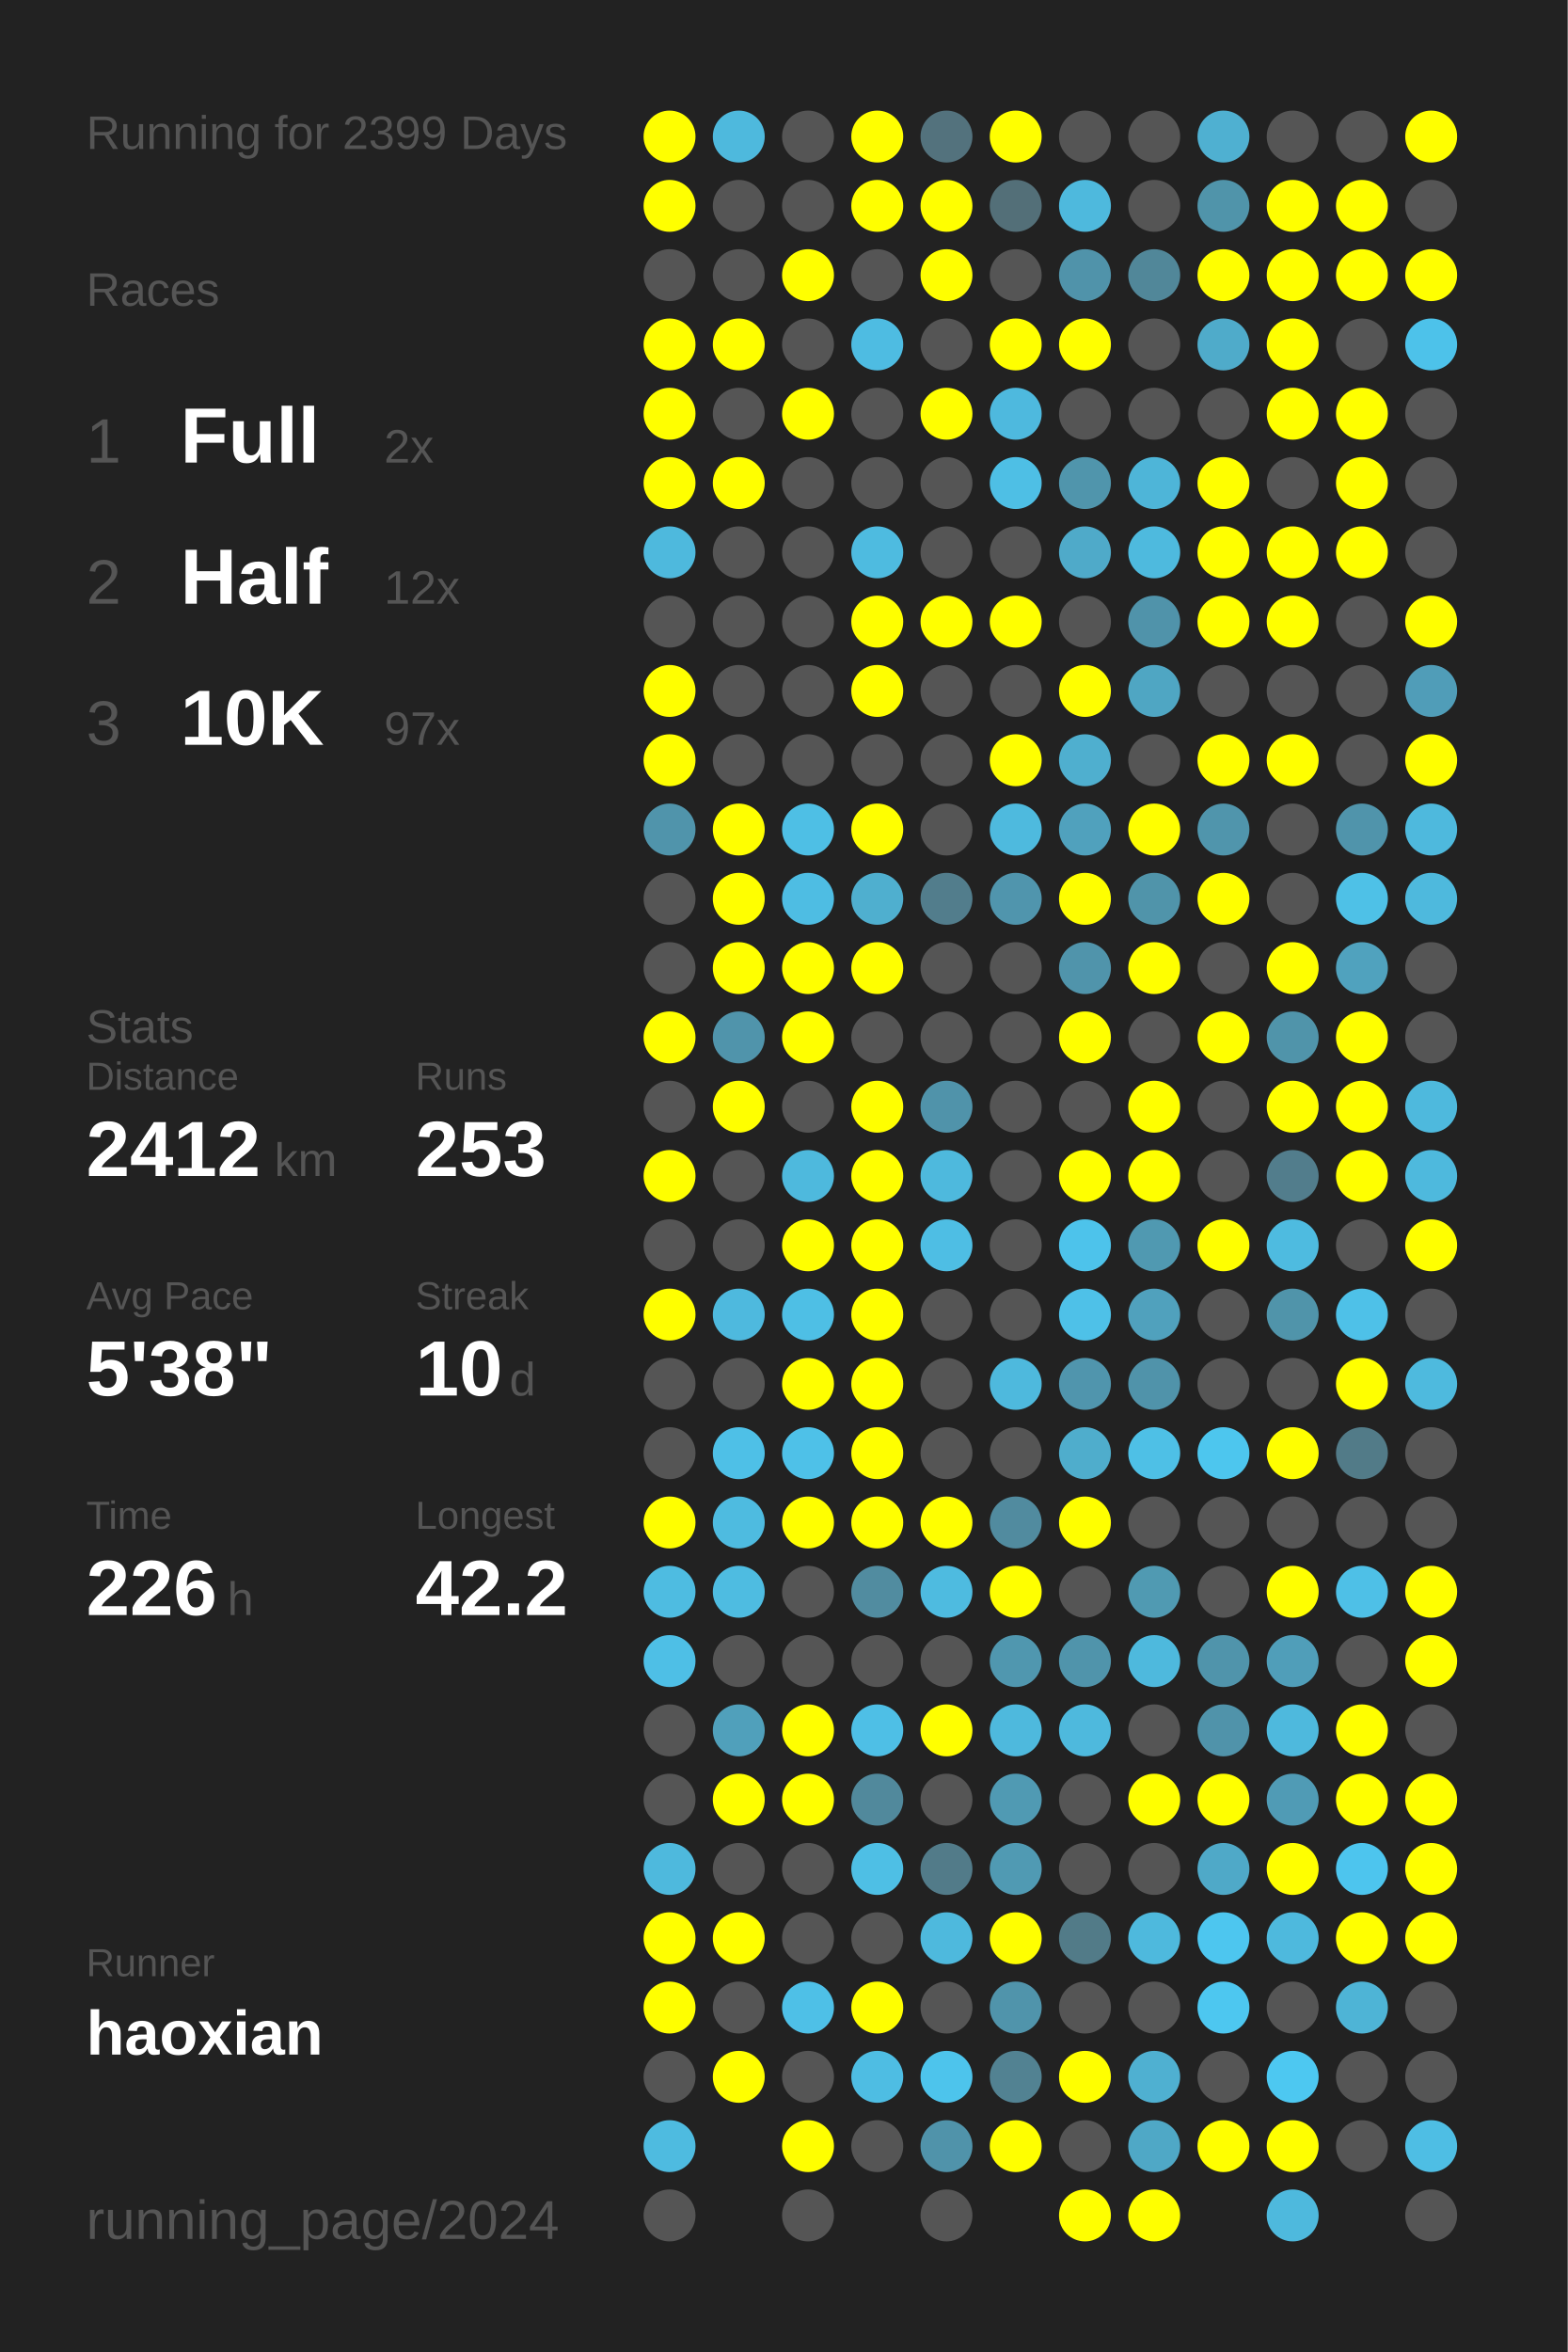
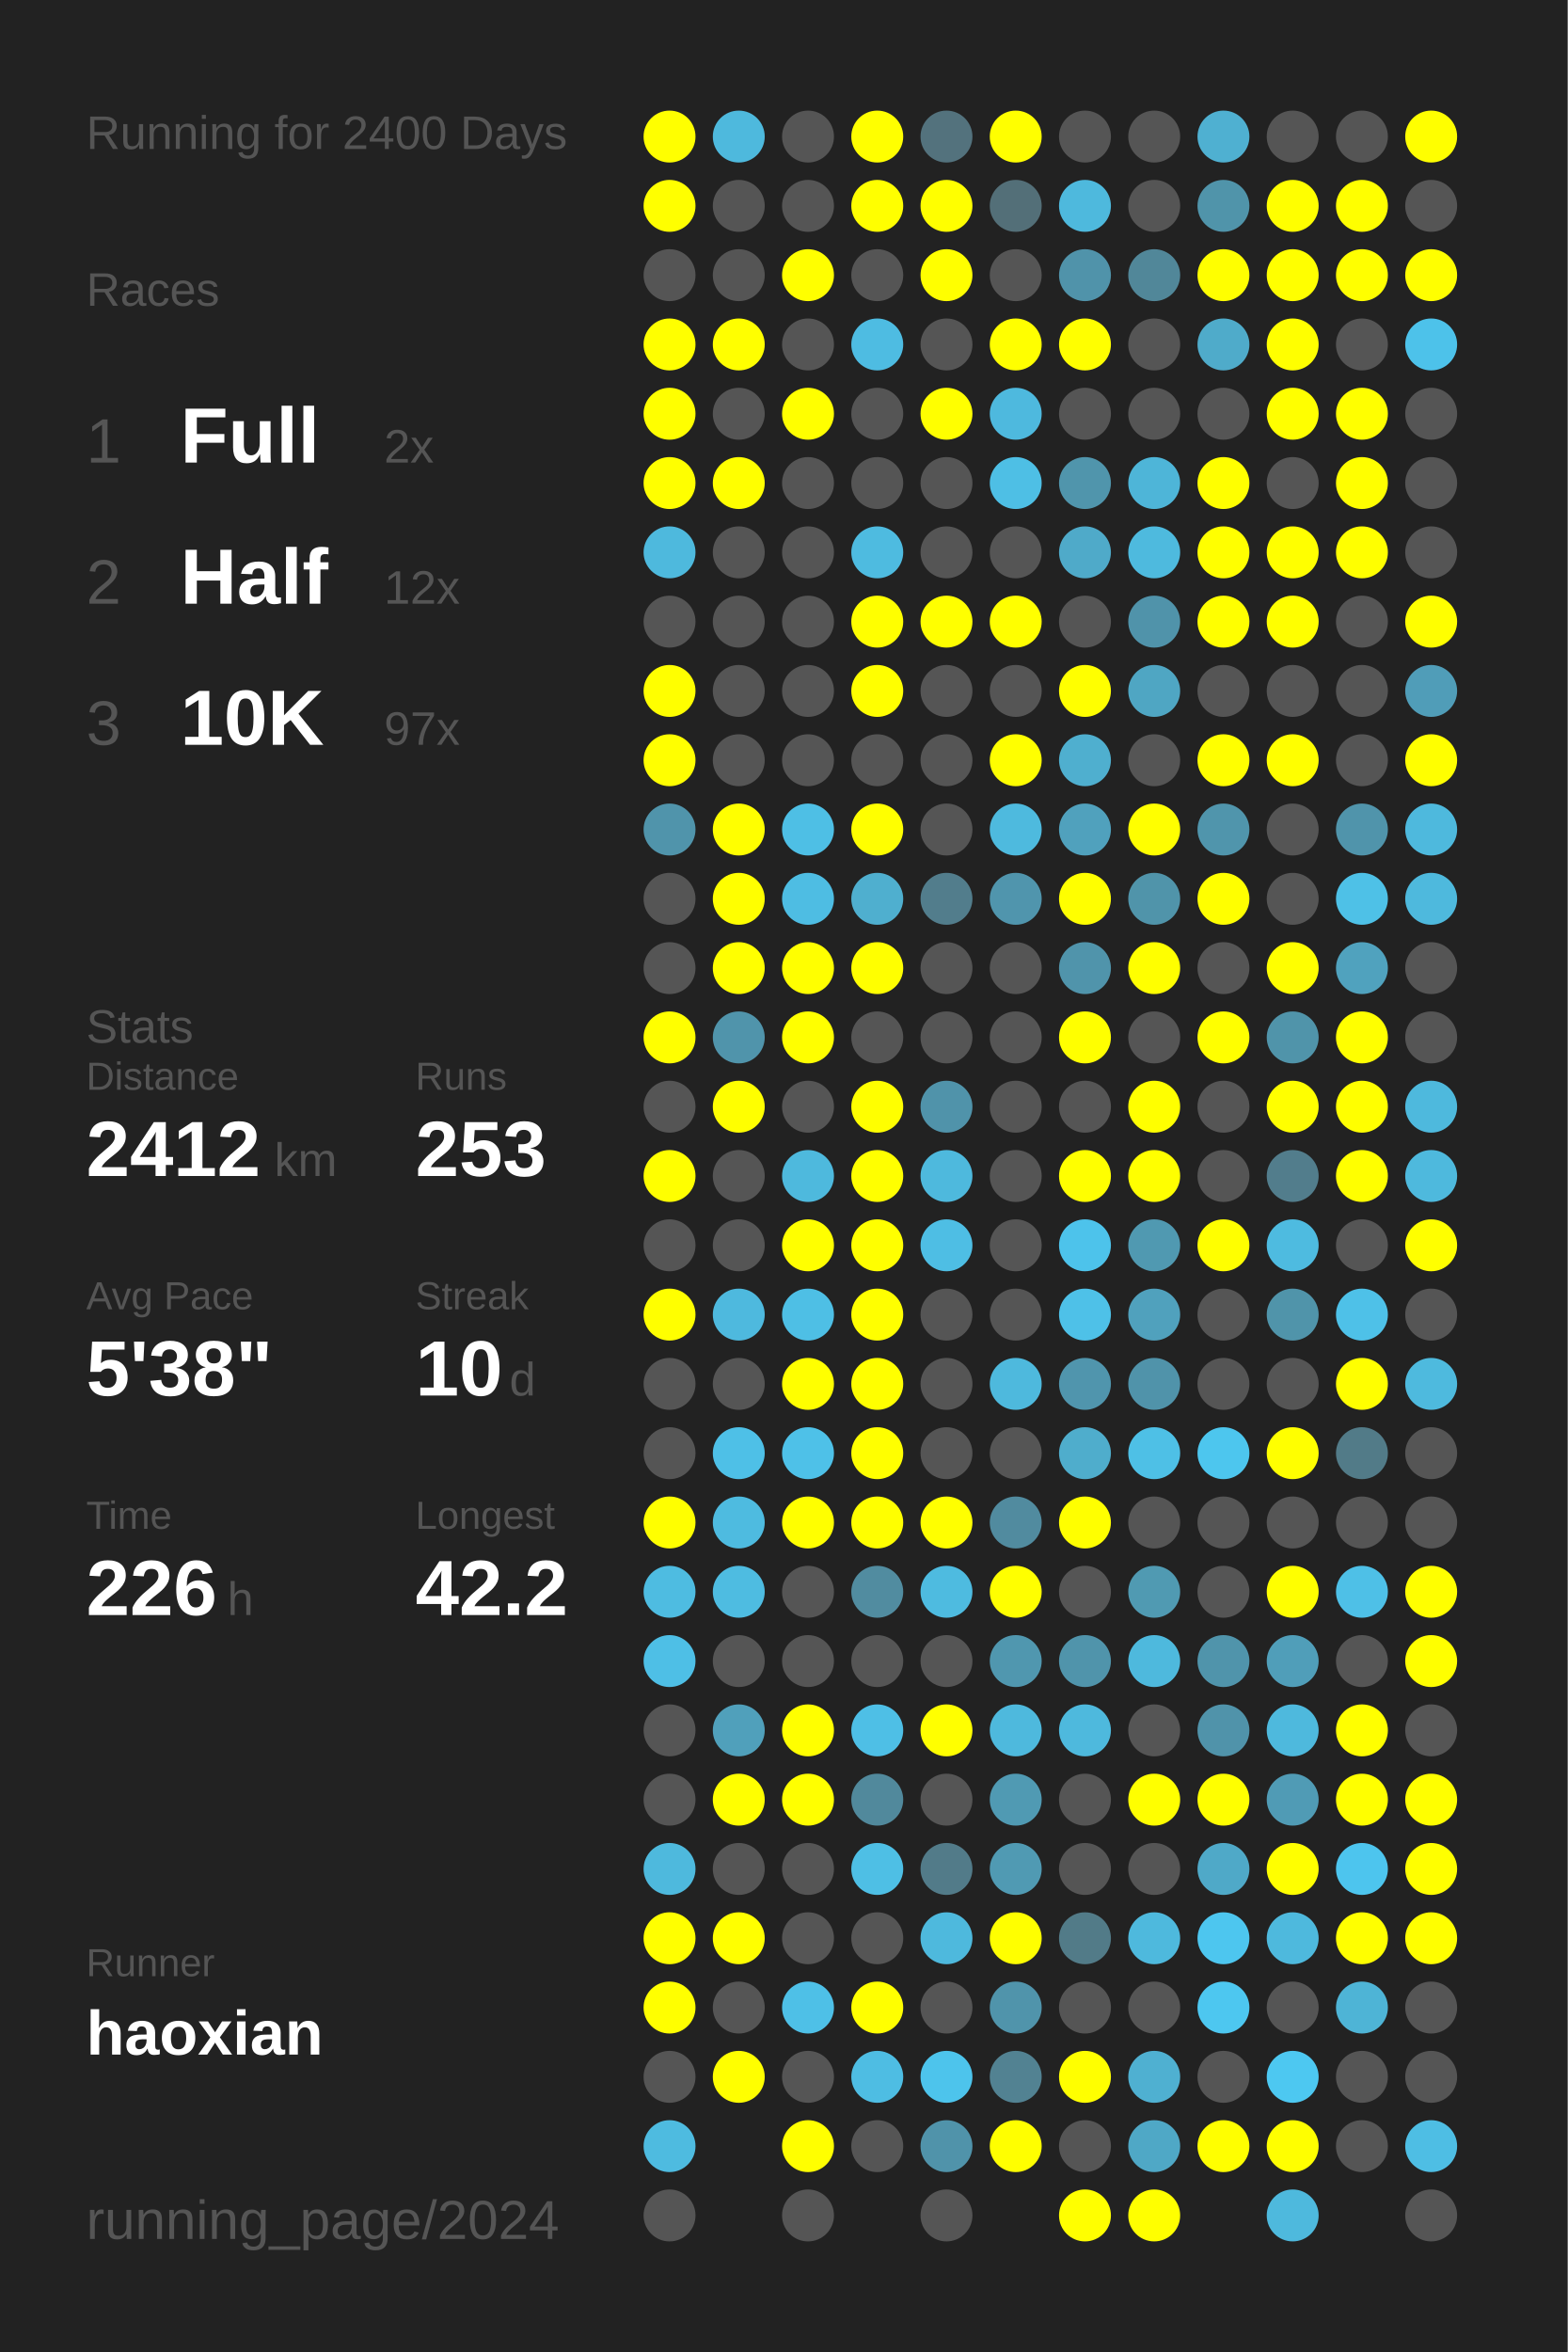
<svg xmlns="http://www.w3.org/2000/svg" baseProfile="full" height="300mm" version="1.1" viewBox="0,0,200,300" width="200mm">
  <defs />
  <rect fill="#222222" height="300" width="200" x="0" y="0" />
-   <text fill="#555555" style="font-size:6px; font-family:Arial;" x="11" y="19">Running for 2399 Days</text>
+   <text fill="#555555" style="font-size:6px; font-family:Arial;" x="11" y="19">Running for 2400 Days</text>
  <text fill="#555555" style="font-size:6px; font-family:Arial;" x="11" y="39">Races</text>
  <text fill="#555555" style="font-size:8px; font-family:Arial;" x="11" y="59">1</text>
  <text fill="#FFFFFF" style="font-size:10px; font-family:Arial; font-weight:bold;" x="23" y="59">Full</text>
  <text fill="#555555" style="font-size:6px; font-family:Arial;" x="49" y="59">2x</text>
  <text fill="#555555" style="font-size:8px; font-family:Arial;" x="11" y="77">2</text>
  <text fill="#FFFFFF" style="font-size:10px; font-family:Arial; font-weight:bold;" x="23" y="77">Half</text>
  <text fill="#555555" style="font-size:6px; font-family:Arial;" x="49" y="77">12x</text>
  <text fill="#555555" style="font-size:8px; font-family:Arial;" x="11" y="95">3</text>
  <text fill="#FFFFFF" style="font-size:10px; font-family:Arial; font-weight:bold;" x="23" y="95">10K</text>
  <text fill="#555555" style="font-size:6px; font-family:Arial;" x="49" y="95">97x</text>
  <text fill="#555555" style="font-size:6px; font-family:Arial;" x="11" y="133">Stats</text>
  <text fill="#555555" style="font-size:5px; font-family:Arial;" x="11" y="139">Distance</text>
  <text fill="#FFFFFF" style="font-size:10px; font-family:Arial; font-weight:bold;" x="11" y="150">2412</text>
  <text fill="#555555" style="font-size:6px; font-family:Arial;" x="35" y="150">km</text>
  <text fill="#555555" style="font-size:5px; font-family:Arial;" x="53" y="139">Runs</text>
  <text fill="#FFFFFF" style="font-size:10px; font-family:Arial; font-weight:bold;" x="53" y="150">253</text>
  <text fill="#555555" style="font-size:5px; font-family:Arial;" x="11" y="167">Avg Pace</text>
  <text fill="#FFFFFF" style="font-size:10px; font-family:Arial; font-weight:bold;" x="11" y="178">5'38"</text>
  <text fill="#555555" style="font-size:5px; font-family:Arial;" x="53" y="167">Streak</text>
  <text fill="#FFFFFF" style="font-size:10px; font-family:Arial; font-weight:bold;" x="53" y="178">10</text>
  <text fill="#555555" style="font-size:6px; font-family:Arial;" x="65" y="178">d</text>
  <text fill="#555555" style="font-size:5px; font-family:Arial;" x="11" y="195">Time</text>
  <text fill="#FFFFFF" style="font-size:10px; font-family:Arial; font-weight:bold;" x="11" y="206">226</text>
  <text fill="#555555" style="font-size:6px; font-family:Arial;" x="29" y="206">h</text>
  <text fill="#555555" style="font-size:5px; font-family:Arial;" x="53" y="195">Longest</text>
  <text fill="#FFFFFF" style="font-size:10px; font-family:Arial; font-weight:bold;" x="53" y="206">42.2</text>
  <text fill="#555555" style="font-size:5px; font-family:Arial;" x="11" y="252.065">Runner</text>
  <text fill="#FFFFFF" style="font-size:8px; font-family:Arial; font-weight:bold;" x="11" y="262.065">haoxian</text>
  <text fill="#555555" style="font-size:7px; font-family:Arial;" x="11" y="285.581">running_page/2024</text>
  <circle cx="85.417" cy="17.419" fill="#FFFF00" r="3.312" />
  <circle cx="85.417" cy="26.258" fill="#FFFF00" r="3.312" />
  <circle cx="85.417" cy="35.097" fill="#555555" r="3.312" />
  <circle cx="85.417" cy="43.935" fill="#FFFF00" r="3.312" />
  <circle cx="85.417" cy="52.774" fill="#FFFF00" r="3.312" />
  <circle cx="85.417" cy="61.613" fill="#FFFF00" r="3.312" />
  <circle cx="85.417" cy="70.452" fill="#4eb9dd" r="3.312" />
  <circle cx="85.417" cy="79.29" fill="#555555" r="3.312" />
  <circle cx="85.417" cy="88.129" fill="#FFFF00" r="3.312" />
  <circle cx="85.417" cy="96.968" fill="#FFFF00" r="3.312" />
  <circle cx="85.417" cy="105.806" fill="#5094ab" r="3.312" />
  <circle cx="85.417" cy="114.645" fill="#555555" r="3.312" />
  <circle cx="85.417" cy="123.484" fill="#555555" r="3.312" />
  <circle cx="85.417" cy="132.323" fill="#FFFF00" r="3.312" />
  <circle cx="85.417" cy="141.161" fill="#555555" r="3.312" />
  <circle cx="85.417" cy="150" fill="#FFFF00" r="3.312" />
  <circle cx="85.417" cy="158.839" fill="#555555" r="3.312" />
  <circle cx="85.417" cy="167.677" fill="#FFFF00" r="3.312" />
  <circle cx="85.417" cy="176.516" fill="#555555" r="3.312" />
  <circle cx="85.417" cy="185.355" fill="#555555" r="3.312" />
  <circle cx="85.417" cy="194.194" fill="#FFFF00" r="3.312" />
  <circle cx="85.417" cy="203.032" fill="#4ebce1" r="3.312" />
  <circle cx="85.417" cy="211.871" fill="#4ebfe6" r="3.312" />
  <circle cx="85.417" cy="220.71" fill="#555555" r="3.312" />
  <circle cx="85.417" cy="229.548" fill="#555555" r="3.312" />
  <circle cx="85.417" cy="238.387" fill="#4eb9dd" r="3.312" />
  <circle cx="85.417" cy="247.226" fill="#FFFF00" r="3.312" />
  <circle cx="85.417" cy="256.065" fill="#FFFF00" r="3.312" />
  <circle cx="85.417" cy="264.903" fill="#555555" r="3.312" />
  <circle cx="85.417" cy="273.742" fill="#4ebbe0" r="3.312" />
  <circle cx="85.417" cy="282.581" fill="#555555" r="3.312" />
  <circle cx="94.25" cy="17.419" fill="#4eb9dd" r="3.312" />
  <circle cx="94.25" cy="26.258" fill="#555555" r="3.312" />
  <circle cx="94.25" cy="35.097" fill="#555555" r="3.312" />
  <circle cx="94.25" cy="43.935" fill="#FFFF00" r="3.312" />
  <circle cx="94.25" cy="52.774" fill="#555555" r="3.312" />
  <circle cx="94.25" cy="61.613" fill="#FFFF00" r="3.312" />
  <circle cx="94.25" cy="70.452" fill="#555555" r="3.312" />
  <circle cx="94.25" cy="79.29" fill="#555555" r="3.312" />
  <circle cx="94.25" cy="88.129" fill="#555555" r="3.312" />
  <circle cx="94.25" cy="96.968" fill="#555555" r="3.312" />
  <circle cx="94.25" cy="105.806" fill="#FFFF00" r="3.312" />
  <circle cx="94.25" cy="114.645" fill="#FFFF00" r="3.312" />
  <circle cx="94.25" cy="123.484" fill="#FFFF00" r="3.312" />
  <circle cx="94.25" cy="132.323" fill="#5094ab" r="3.312" />
  <circle cx="94.25" cy="141.161" fill="#FFFF00" r="3.312" />
  <circle cx="94.25" cy="150" fill="#555555" r="3.312" />
  <circle cx="94.25" cy="158.839" fill="#555555" r="3.312" />
  <circle cx="94.25" cy="167.677" fill="#4eb9de" r="3.312" />
  <circle cx="94.25" cy="176.516" fill="#555555" r="3.312" />
  <circle cx="94.25" cy="185.355" fill="#4ec0e7" r="3.312" />
  <circle cx="94.25" cy="194.194" fill="#4ebbe0" r="3.312" />
  <circle cx="94.25" cy="203.032" fill="#4ebce1" r="3.312" />
  <circle cx="94.25" cy="211.871" fill="#555555" r="3.312" />
  <circle cx="94.25" cy="220.71" fill="#50a0bb" r="3.312" />
  <circle cx="94.25" cy="229.548" fill="#FFFF00" r="3.312" />
  <circle cx="94.25" cy="238.387" fill="#555555" r="3.312" />
  <circle cx="94.25" cy="247.226" fill="#FFFF00" r="3.312" />
  <circle cx="94.25" cy="256.065" fill="#555555" r="3.312" />
  <circle cx="94.25" cy="264.903" fill="#FFFF00" r="3.312" />
  <circle cx="103.083" cy="17.419" fill="#555555" r="3.312" />
  <circle cx="103.083" cy="26.258" fill="#555555" r="3.312" />
  <circle cx="103.083" cy="35.097" fill="#FFFF00" r="3.312" />
  <circle cx="103.083" cy="43.935" fill="#555555" r="3.312" />
  <circle cx="103.083" cy="52.774" fill="#FFFF00" r="3.312" />
  <circle cx="103.083" cy="61.613" fill="#555555" r="3.312" />
  <circle cx="103.083" cy="70.452" fill="#555555" r="3.312" />
  <circle cx="103.083" cy="79.29" fill="#555555" r="3.312" />
  <circle cx="103.083" cy="88.129" fill="#555555" r="3.312" />
  <circle cx="103.083" cy="96.968" fill="#555555" r="3.312" />
  <circle cx="103.083" cy="105.806" fill="#4ebfe5" r="3.312" />
  <circle cx="103.083" cy="114.645" fill="#4ebde3" r="3.312" />
  <circle cx="103.083" cy="123.484" fill="#FFFF00" r="3.312" />
  <circle cx="103.083" cy="132.323" fill="#FFFF00" r="3.312" />
  <circle cx="103.083" cy="141.161" fill="#555555" r="3.312" />
  <circle cx="103.083" cy="150" fill="#4eb9dd" r="3.312" />
  <circle cx="103.083" cy="158.839" fill="#FFFF00" r="3.312" />
  <circle cx="103.083" cy="167.677" fill="#4ebfe5" r="3.312" />
  <circle cx="103.083" cy="176.516" fill="#FFFF00" r="3.312" />
  <circle cx="103.083" cy="185.355" fill="#4ec1e8" r="3.312" />
  <circle cx="103.083" cy="194.194" fill="#FFFF00" r="3.312" />
  <circle cx="103.083" cy="203.032" fill="#555555" r="3.312" />
  <circle cx="103.083" cy="211.871" fill="#555555" r="3.312" />
  <circle cx="103.083" cy="220.71" fill="#FFFF00" r="3.312" />
  <circle cx="103.083" cy="229.548" fill="#FFFF00" r="3.312" />
  <circle cx="103.083" cy="238.387" fill="#555555" r="3.312" />
  <circle cx="103.083" cy="247.226" fill="#555555" r="3.312" />
  <circle cx="103.083" cy="256.065" fill="#4ec0e7" r="3.312" />
  <circle cx="103.083" cy="264.903" fill="#555555" r="3.312" />
  <circle cx="103.083" cy="273.742" fill="#FFFF00" r="3.312" />
  <circle cx="103.083" cy="282.581" fill="#555555" r="3.312" />
  <circle cx="111.917" cy="17.419" fill="#FFFF00" r="3.312" />
  <circle cx="111.917" cy="26.258" fill="#FFFF00" r="3.312" />
  <circle cx="111.917" cy="35.097" fill="#555555" r="3.312" />
  <circle cx="111.917" cy="43.935" fill="#4ebce2" r="3.312" />
  <circle cx="111.917" cy="52.774" fill="#555555" r="3.312" />
  <circle cx="111.917" cy="61.613" fill="#555555" r="3.312" />
  <circle cx="111.917" cy="70.452" fill="#4ebbe0" r="3.312" />
  <circle cx="111.917" cy="79.29" fill="#FFFF00" r="3.312" />
  <circle cx="111.917" cy="88.129" fill="#FFFF00" r="3.312" />
  <circle cx="111.917" cy="96.968" fill="#555555" r="3.312" />
  <circle cx="111.917" cy="105.806" fill="#FFFF00" r="3.312" />
  <circle cx="111.917" cy="114.645" fill="#4fafcf" r="3.312" />
  <circle cx="111.917" cy="123.484" fill="#FFFF00" r="3.312" />
  <circle cx="111.917" cy="132.323" fill="#555555" r="3.312" />
  <circle cx="111.917" cy="141.161" fill="#FFFF00" r="3.312" />
  <circle cx="111.917" cy="150" fill="#FFFF00" r="3.312" />
  <circle cx="111.917" cy="158.839" fill="#FFFF00" r="3.312" />
  <circle cx="111.917" cy="167.677" fill="#FFFF00" r="3.312" />
  <circle cx="111.917" cy="176.516" fill="#FFFF00" r="3.312" />
  <circle cx="111.917" cy="185.355" fill="#FFFF00" r="3.312" />
  <circle cx="111.917" cy="194.194" fill="#FFFF00" r="3.312" />
  <circle cx="111.917" cy="203.032" fill="#518ca0" r="3.312" />
  <circle cx="111.917" cy="211.871" fill="#555555" r="3.312" />
  <circle cx="111.917" cy="220.71" fill="#4ebfe6" r="3.312" />
  <circle cx="111.917" cy="229.548" fill="#51899c" r="3.312" />
  <circle cx="111.917" cy="238.387" fill="#4ebfe5" r="3.312" />
  <circle cx="111.917" cy="247.226" fill="#555555" r="3.312" />
  <circle cx="111.917" cy="256.065" fill="#FFFF00" r="3.312" />
  <circle cx="111.917" cy="264.903" fill="#4ebde3" r="3.312" />
  <circle cx="111.917" cy="273.742" fill="#555555" r="3.312" />
  <circle cx="120.75" cy="17.419" fill="#53727d" r="3.312" />
  <circle cx="120.75" cy="26.258" fill="#FFFF00" r="3.312" />
  <circle cx="120.75" cy="35.097" fill="#FFFF00" r="3.312" />
  <circle cx="120.75" cy="43.935" fill="#555555" r="3.312" />
  <circle cx="120.75" cy="52.774" fill="#FFFF00" r="3.312" />
  <circle cx="120.75" cy="61.613" fill="#555555" r="3.312" />
  <circle cx="120.75" cy="70.452" fill="#555555" r="3.312" />
  <circle cx="120.75" cy="79.29" fill="#FFFF00" r="3.312" />
  <circle cx="120.75" cy="88.129" fill="#555555" r="3.312" />
  <circle cx="120.75" cy="96.968" fill="#555555" r="3.312" />
  <circle cx="120.75" cy="105.806" fill="#555555" r="3.312" />
  <circle cx="120.75" cy="114.645" fill="#527d8c" r="3.312" />
  <circle cx="120.75" cy="123.484" fill="#555555" r="3.312" />
  <circle cx="120.75" cy="132.323" fill="#555555" r="3.312" />
  <circle cx="120.75" cy="141.161" fill="#5093aa" r="3.312" />
  <circle cx="120.75" cy="150" fill="#4eb9dd" r="3.312" />
  <circle cx="120.75" cy="158.839" fill="#4ebee4" r="3.312" />
  <circle cx="120.75" cy="167.677" fill="#555555" r="3.312" />
  <circle cx="120.75" cy="176.516" fill="#555555" r="3.312" />
  <circle cx="120.75" cy="185.355" fill="#555555" r="3.312" />
  <circle cx="120.75" cy="194.194" fill="#FFFF00" r="3.312" />
  <circle cx="120.75" cy="203.032" fill="#4ebbe0" r="3.312" />
  <circle cx="120.75" cy="211.871" fill="#555555" r="3.312" />
  <circle cx="120.75" cy="220.71" fill="#FFFF00" r="3.312" />
  <circle cx="120.75" cy="229.548" fill="#555555" r="3.312" />
  <circle cx="120.75" cy="238.387" fill="#527b89" r="3.312" />
  <circle cx="120.75" cy="247.226" fill="#4eb9dd" r="3.312" />
  <circle cx="120.75" cy="256.065" fill="#555555" r="3.312" />
  <circle cx="120.75" cy="264.903" fill="#4dc4ec" r="3.312" />
  <circle cx="120.75" cy="273.742" fill="#5093aa" r="3.312" />
  <circle cx="120.75" cy="282.581" fill="#555555" r="3.312" />
  <circle cx="129.583" cy="17.419" fill="#FFFF00" r="3.312" />
  <circle cx="129.583" cy="26.258" fill="#536f78" r="3.312" />
  <circle cx="129.583" cy="35.097" fill="#555555" r="3.312" />
  <circle cx="129.583" cy="43.935" fill="#FFFF00" r="3.312" />
  <circle cx="129.583" cy="52.774" fill="#4eb9de" r="3.312" />
  <circle cx="129.583" cy="61.613" fill="#4ebfe5" r="3.312" />
  <circle cx="129.583" cy="70.452" fill="#555555" r="3.312" />
  <circle cx="129.583" cy="79.29" fill="#FFFF00" r="3.312" />
  <circle cx="129.583" cy="88.129" fill="#555555" r="3.312" />
  <circle cx="129.583" cy="96.968" fill="#FFFF00" r="3.312" />
  <circle cx="129.583" cy="105.806" fill="#4ebade" r="3.312" />
  <circle cx="129.583" cy="114.645" fill="#5095ad" r="3.312" />
  <circle cx="129.583" cy="123.484" fill="#555555" r="3.312" />
  <circle cx="129.583" cy="132.323" fill="#555555" r="3.312" />
  <circle cx="129.583" cy="141.161" fill="#555555" r="3.312" />
  <circle cx="129.583" cy="150" fill="#555555" r="3.312" />
  <circle cx="129.583" cy="158.839" fill="#555555" r="3.312" />
  <circle cx="129.583" cy="167.677" fill="#555555" r="3.312" />
  <circle cx="129.583" cy="176.516" fill="#4eb9dd" r="3.312" />
  <circle cx="129.583" cy="185.355" fill="#555555" r="3.312" />
  <circle cx="129.583" cy="194.194" fill="#518b9f" r="3.312" />
  <circle cx="129.583" cy="203.032" fill="#FFFF00" r="3.312" />
  <circle cx="129.583" cy="211.871" fill="#5097af" r="3.312" />
  <circle cx="129.583" cy="220.71" fill="#4eb9dd" r="3.312" />
  <circle cx="129.583" cy="229.548" fill="#509ab3" r="3.312" />
  <circle cx="129.583" cy="238.387" fill="#509ab3" r="3.312" />
  <circle cx="129.583" cy="247.226" fill="#FFFF00" r="3.312" />
  <circle cx="129.583" cy="256.065" fill="#5094ab" r="3.312" />
  <circle cx="129.583" cy="264.903" fill="#528292" r="3.312" />
  <circle cx="129.583" cy="273.742" fill="#FFFF00" r="3.312" />
  <circle cx="138.417" cy="17.419" fill="#555555" r="3.312" />
  <circle cx="138.417" cy="26.258" fill="#4eb9dd" r="3.312" />
  <circle cx="138.417" cy="35.097" fill="#5093aa" r="3.312" />
  <circle cx="138.417" cy="43.935" fill="#FFFF00" r="3.312" />
  <circle cx="138.417" cy="52.774" fill="#555555" r="3.312" />
  <circle cx="138.417" cy="61.613" fill="#5095ac" r="3.312" />
  <circle cx="138.417" cy="70.452" fill="#4faac9" r="3.312" />
  <circle cx="138.417" cy="79.29" fill="#555555" r="3.312" />
  <circle cx="138.417" cy="88.129" fill="#FFFF00" r="3.312" />
  <circle cx="138.417" cy="96.968" fill="#4fafcf" r="3.312" />
  <circle cx="138.417" cy="105.806" fill="#50a1bd" r="3.312" />
  <circle cx="138.417" cy="114.645" fill="#FFFF00" r="3.312" />
  <circle cx="138.417" cy="123.484" fill="#5094ab" r="3.312" />
  <circle cx="138.417" cy="132.323" fill="#FFFF00" r="3.312" />
  <circle cx="138.417" cy="141.161" fill="#555555" r="3.312" />
  <circle cx="138.417" cy="150" fill="#FFFF00" r="3.312" />
  <circle cx="138.417" cy="158.839" fill="#4dc3eb" r="3.312" />
  <circle cx="138.417" cy="167.677" fill="#4ec1e8" r="3.312" />
  <circle cx="138.417" cy="176.516" fill="#5095ad" r="3.312" />
  <circle cx="138.417" cy="185.355" fill="#4fadcc" r="3.312" />
  <circle cx="138.417" cy="194.194" fill="#FFFF00" r="3.312" />
  <circle cx="138.417" cy="203.032" fill="#555555" r="3.312" />
  <circle cx="138.417" cy="211.871" fill="#5094ab" r="3.312" />
  <circle cx="138.417" cy="220.71" fill="#4eb9dd" r="3.312" />
  <circle cx="138.417" cy="229.548" fill="#555555" r="3.312" />
  <circle cx="138.417" cy="238.387" fill="#555555" r="3.312" />
  <circle cx="138.417" cy="247.226" fill="#527b88" r="3.312" />
  <circle cx="138.417" cy="256.065" fill="#555555" r="3.312" />
  <circle cx="138.417" cy="264.903" fill="#FFFF00" r="3.312" />
  <circle cx="138.417" cy="273.742" fill="#555555" r="3.312" />
  <circle cx="138.417" cy="282.581" fill="#FFFF00" r="3.312" />
  <circle cx="147.25" cy="17.419" fill="#555555" r="3.312" />
  <circle cx="147.25" cy="26.258" fill="#555555" r="3.312" />
  <circle cx="147.25" cy="35.097" fill="#518799" r="3.312" />
  <circle cx="147.25" cy="43.935" fill="#555555" r="3.312" />
  <circle cx="147.25" cy="52.774" fill="#555555" r="3.312" />
  <circle cx="147.25" cy="61.613" fill="#4eb5d8" r="3.312" />
  <circle cx="147.25" cy="70.452" fill="#4ebade" r="3.312" />
  <circle cx="147.25" cy="79.29" fill="#5093aa" r="3.312" />
  <circle cx="147.25" cy="88.129" fill="#4fa6c3" r="3.312" />
  <circle cx="147.25" cy="96.968" fill="#555555" r="3.312" />
  <circle cx="147.25" cy="105.806" fill="#FFFF00" r="3.312" />
  <circle cx="147.25" cy="114.645" fill="#5094aa" r="3.312" />
  <circle cx="147.25" cy="123.484" fill="#FFFF00" r="3.312" />
  <circle cx="147.25" cy="132.323" fill="#555555" r="3.312" />
  <circle cx="147.25" cy="141.161" fill="#FFFF00" r="3.312" />
  <circle cx="147.25" cy="150" fill="#FFFF00" r="3.312" />
  <circle cx="147.25" cy="158.839" fill="#5099b1" r="3.312" />
  <circle cx="147.25" cy="167.677" fill="#50a1bd" r="3.312" />
  <circle cx="147.25" cy="176.516" fill="#5093aa" r="3.312" />
  <circle cx="147.25" cy="185.355" fill="#4ec0e6" r="3.312" />
  <circle cx="147.25" cy="194.194" fill="#555555" r="3.312" />
  <circle cx="147.25" cy="203.032" fill="#509ab2" r="3.312" />
  <circle cx="147.25" cy="211.871" fill="#4eb9dd" r="3.312" />
  <circle cx="147.25" cy="220.71" fill="#555555" r="3.312" />
  <circle cx="147.25" cy="229.548" fill="#FFFF00" r="3.312" />
  <circle cx="147.25" cy="238.387" fill="#555555" r="3.312" />
  <circle cx="147.25" cy="247.226" fill="#4eb9dd" r="3.312" />
  <circle cx="147.25" cy="256.065" fill="#555555" r="3.312" />
  <circle cx="147.25" cy="264.903" fill="#4fb0d1" r="3.312" />
  <circle cx="147.25" cy="273.742" fill="#4fa8c6" r="3.312" />
  <circle cx="147.25" cy="282.581" fill="#FFFF00" r="3.312" />
  <circle cx="156.083" cy="17.419" fill="#4fb0d1" r="3.312" />
  <circle cx="156.083" cy="26.258" fill="#5094aa" r="3.312" />
  <circle cx="156.083" cy="35.097" fill="#FFFF00" r="3.312" />
  <circle cx="156.083" cy="43.935" fill="#4fabca" r="3.312" />
  <circle cx="156.083" cy="52.774" fill="#555555" r="3.312" />
  <circle cx="156.083" cy="61.613" fill="#FFFF00" r="3.312" />
  <circle cx="156.083" cy="70.452" fill="#FFFF00" r="3.312" />
  <circle cx="156.083" cy="79.29" fill="#FFFF00" r="3.312" />
  <circle cx="156.083" cy="88.129" fill="#555555" r="3.312" />
  <circle cx="156.083" cy="96.968" fill="#FFFF00" r="3.312" />
  <circle cx="156.083" cy="105.806" fill="#5095ac" r="3.312" />
  <circle cx="156.083" cy="114.645" fill="#FFFF00" r="3.312" />
  <circle cx="156.083" cy="123.484" fill="#555555" r="3.312" />
  <circle cx="156.083" cy="132.323" fill="#FFFF00" r="3.312" />
  <circle cx="156.083" cy="141.161" fill="#555555" r="3.312" />
  <circle cx="156.083" cy="150" fill="#555555" r="3.312" />
  <circle cx="156.083" cy="158.839" fill="#FFFF00" r="3.312" />
  <circle cx="156.083" cy="167.677" fill="#555555" r="3.312" />
  <circle cx="156.083" cy="176.516" fill="#555555" r="3.312" />
  <circle cx="156.083" cy="185.355" fill="#4dc6ee" r="3.312" />
  <circle cx="156.083" cy="194.194" fill="#555555" r="3.312" />
  <circle cx="156.083" cy="203.032" fill="#555555" r="3.312" />
  <circle cx="156.083" cy="211.871" fill="#5094ab" r="3.312" />
  <circle cx="156.083" cy="220.71" fill="#5093aa" r="3.312" />
  <circle cx="156.083" cy="229.548" fill="#FFFF00" r="3.312" />
  <circle cx="156.083" cy="238.387" fill="#4fa9c8" r="3.312" />
  <circle cx="156.083" cy="247.226" fill="#4dc6ef" r="3.312" />
  <circle cx="156.083" cy="256.065" fill="#4dc7f0" r="3.312" />
  <circle cx="156.083" cy="264.903" fill="#555555" r="3.312" />
  <circle cx="156.083" cy="273.742" fill="#FFFF00" r="3.312" />
  <circle cx="164.917" cy="17.419" fill="#555555" r="3.312" />
  <circle cx="164.917" cy="26.258" fill="#FFFF00" r="3.312" />
  <circle cx="164.917" cy="35.097" fill="#FFFF00" r="3.312" />
  <circle cx="164.917" cy="43.935" fill="#FFFF00" r="3.312" />
  <circle cx="164.917" cy="52.774" fill="#FFFF00" r="3.312" />
  <circle cx="164.917" cy="61.613" fill="#555555" r="3.312" />
  <circle cx="164.917" cy="70.452" fill="#FFFF00" r="3.312" />
  <circle cx="164.917" cy="79.29" fill="#FFFF00" r="3.312" />
  <circle cx="164.917" cy="88.129" fill="#555555" r="3.312" />
  <circle cx="164.917" cy="96.968" fill="#FFFF00" r="3.312" />
  <circle cx="164.917" cy="105.806" fill="#555555" r="3.312" />
  <circle cx="164.917" cy="114.645" fill="#555555" r="3.312" />
  <circle cx="164.917" cy="123.484" fill="#FFFF00" r="3.312" />
  <circle cx="164.917" cy="132.323" fill="#5094aa" r="3.312" />
  <circle cx="164.917" cy="141.161" fill="#FFFF00" r="3.312" />
  <circle cx="164.917" cy="150" fill="#527d8c" r="3.312" />
  <circle cx="164.917" cy="158.839" fill="#4ebbe0" r="3.312" />
  <circle cx="164.917" cy="167.677" fill="#5094aa" r="3.312" />
  <circle cx="164.917" cy="176.516" fill="#555555" r="3.312" />
  <circle cx="164.917" cy="185.355" fill="#FFFF00" r="3.312" />
  <circle cx="164.917" cy="194.194" fill="#555555" r="3.312" />
  <circle cx="164.917" cy="203.032" fill="#FFFF00" r="3.312" />
  <circle cx="164.917" cy="211.871" fill="#509eb9" r="3.312" />
  <circle cx="164.917" cy="220.71" fill="#4eb9dd" r="3.312" />
  <circle cx="164.917" cy="229.548" fill="#509bb5" r="3.312" />
  <circle cx="164.917" cy="238.387" fill="#FFFF00" r="3.312" />
  <circle cx="164.917" cy="247.226" fill="#4eb9dd" r="3.312" />
  <circle cx="164.917" cy="256.065" fill="#555555" r="3.312" />
  <circle cx="164.917" cy="264.903" fill="#4dc8f1" r="3.312" />
  <circle cx="164.917" cy="273.742" fill="#FFFF00" r="3.312" />
  <circle cx="164.917" cy="282.581" fill="#4eb9dd" r="3.312" />
  <circle cx="173.75" cy="17.419" fill="#555555" r="3.312" />
  <circle cx="173.75" cy="26.258" fill="#FFFF00" r="3.312" />
  <circle cx="173.75" cy="35.097" fill="#FFFF00" r="3.312" />
  <circle cx="173.75" cy="43.935" fill="#555555" r="3.312" />
  <circle cx="173.75" cy="52.774" fill="#FFFF00" r="3.312" />
  <circle cx="173.75" cy="61.613" fill="#FFFF00" r="3.312" />
  <circle cx="173.75" cy="70.452" fill="#FFFF00" r="3.312" />
  <circle cx="173.75" cy="79.29" fill="#555555" r="3.312" />
  <circle cx="173.75" cy="88.129" fill="#555555" r="3.312" />
  <circle cx="173.75" cy="96.968" fill="#555555" r="3.312" />
  <circle cx="173.75" cy="105.806" fill="#5094ab" r="3.312" />
  <circle cx="173.75" cy="114.645" fill="#4ec1e7" r="3.312" />
  <circle cx="173.75" cy="123.484" fill="#50a2be" r="3.312" />
  <circle cx="173.75" cy="132.323" fill="#FFFF00" r="3.312" />
  <circle cx="173.75" cy="141.161" fill="#FFFF00" r="3.312" />
  <circle cx="173.75" cy="150" fill="#FFFF00" r="3.312" />
  <circle cx="173.75" cy="158.839" fill="#555555" r="3.312" />
  <circle cx="173.75" cy="167.677" fill="#4ec1e8" r="3.312" />
  <circle cx="173.75" cy="176.516" fill="#FFFF00" r="3.312" />
  <circle cx="173.75" cy="185.355" fill="#527b88" r="3.312" />
  <circle cx="173.75" cy="194.194" fill="#555555" r="3.312" />
  <circle cx="173.75" cy="203.032" fill="#4ec0e7" r="3.312" />
  <circle cx="173.75" cy="211.871" fill="#555555" r="3.312" />
  <circle cx="173.75" cy="220.71" fill="#FFFF00" r="3.312" />
  <circle cx="173.75" cy="229.548" fill="#FFFF00" r="3.312" />
  <circle cx="173.75" cy="238.387" fill="#4dc5ee" r="3.312" />
  <circle cx="173.75" cy="247.226" fill="#FFFF00" r="3.312" />
  <circle cx="173.75" cy="256.065" fill="#4eb4d6" r="3.312" />
  <circle cx="173.75" cy="264.903" fill="#555555" r="3.312" />
  <circle cx="173.75" cy="273.742" fill="#555555" r="3.312" />
  <circle cx="182.583" cy="17.419" fill="#FFFF00" r="3.312" />
  <circle cx="182.583" cy="26.258" fill="#555555" r="3.312" />
  <circle cx="182.583" cy="35.097" fill="#FFFF00" r="3.312" />
  <circle cx="182.583" cy="43.935" fill="#4dc2ea" r="3.312" />
  <circle cx="182.583" cy="52.774" fill="#555555" r="3.312" />
  <circle cx="182.583" cy="61.613" fill="#555555" r="3.312" />
  <circle cx="182.583" cy="70.452" fill="#555555" r="3.312" />
  <circle cx="182.583" cy="79.29" fill="#FFFF00" r="3.312" />
  <circle cx="182.583" cy="88.129" fill="#509db8" r="3.312" />
  <circle cx="182.583" cy="96.968" fill="#FFFF00" r="3.312" />
  <circle cx="182.583" cy="105.806" fill="#4eb9dd" r="3.312" />
  <circle cx="182.583" cy="114.645" fill="#4eb9dd" r="3.312" />
  <circle cx="182.583" cy="123.484" fill="#555555" r="3.312" />
  <circle cx="182.583" cy="132.323" fill="#555555" r="3.312" />
  <circle cx="182.583" cy="141.161" fill="#4eb9dd" r="3.312" />
  <circle cx="182.583" cy="150" fill="#4eb9dd" r="3.312" />
  <circle cx="182.583" cy="158.839" fill="#FFFF00" r="3.312" />
  <circle cx="182.583" cy="167.677" fill="#555555" r="3.312" />
  <circle cx="182.583" cy="176.516" fill="#4ebade" r="3.312" />
  <circle cx="182.583" cy="185.355" fill="#555555" r="3.312" />
  <circle cx="182.583" cy="194.194" fill="#555555" r="3.312" />
  <circle cx="182.583" cy="203.032" fill="#FFFF00" r="3.312" />
  <circle cx="182.583" cy="211.871" fill="#FFFF00" r="3.312" />
  <circle cx="182.583" cy="220.71" fill="#555555" r="3.312" />
  <circle cx="182.583" cy="229.548" fill="#FFFF00" r="3.312" />
  <circle cx="182.583" cy="238.387" fill="#FFFF00" r="3.312" />
  <circle cx="182.583" cy="247.226" fill="#FFFF00" r="3.312" />
  <circle cx="182.583" cy="256.065" fill="#555555" r="3.312" />
  <circle cx="182.583" cy="264.903" fill="#555555" r="3.312" />
  <circle cx="182.583" cy="273.742" fill="#4ebee4" r="3.312" />
  <circle cx="182.583" cy="282.581" fill="#555555" r="3.312" />
</svg>
